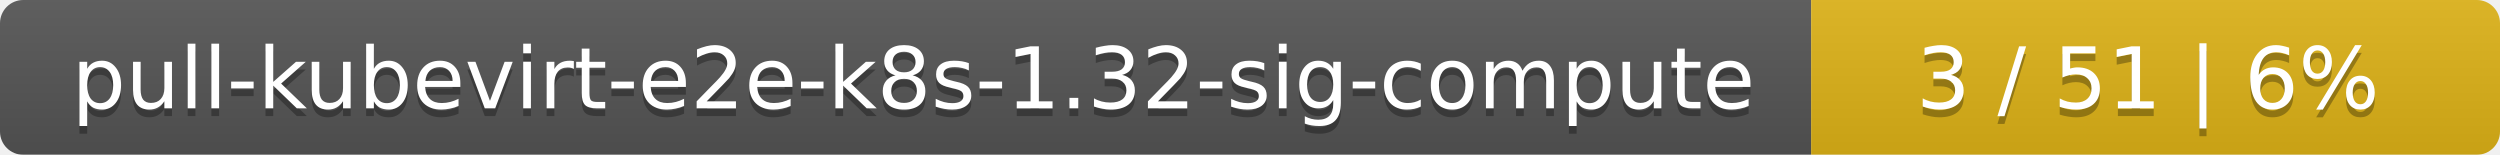
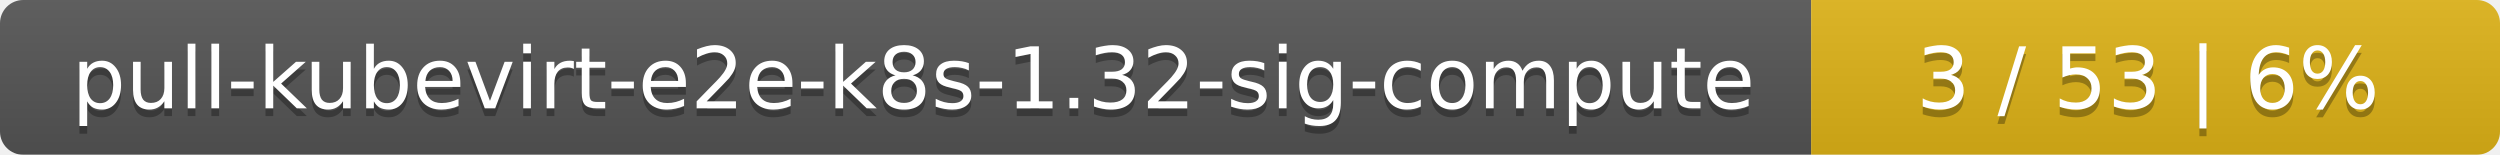
<svg xmlns="http://www.w3.org/2000/svg" width="323" height="20">
  <linearGradient id="smooth" x2="0" y2="100%">
    <stop offset="0" stop-color="#bbb" stop-opacity=".1" />
    <stop offset="1" stop-opacity=".1" />
  </linearGradient>
  <mask id="round">
    <rect width="323" height="20" rx="3" fill="#fff" />
  </mask>
  <g mask="url(#round)">
    <rect width="234" height="20" fill="#555" />
    <rect x="234" width="89" height="20" fill="#dfb317" />
    <rect width="323" height="20" fill="url(#smooth)" />
  </g>
  <g fill="#fff" text-anchor="middle" font-family="DejaVu Sans,Verdana,Geneva,sans-serif" font-size="11">
    <text x="118" y="15" fill="#010101" fill-opacity=".3">pull-kubevirt-e2e-k8s-1.32-sig-compute</text>
    <text x="118" y="14">pull-kubevirt-e2e-k8s-1.32-sig-compute</text>
-     <text x="277.5" y="15" fill="#010101" fill-opacity=".3">3 / 51    |    6%</text>
-     <text x="277.5" y="14">3 / 51    |    6%</text>
+     <text x="277.5" y="15" fill="#010101" fill-opacity=".3">3 / 53    |    6%</text>
+     <text x="277.5" y="14">3 / 53    |    6%</text>
  </g>
</svg>
